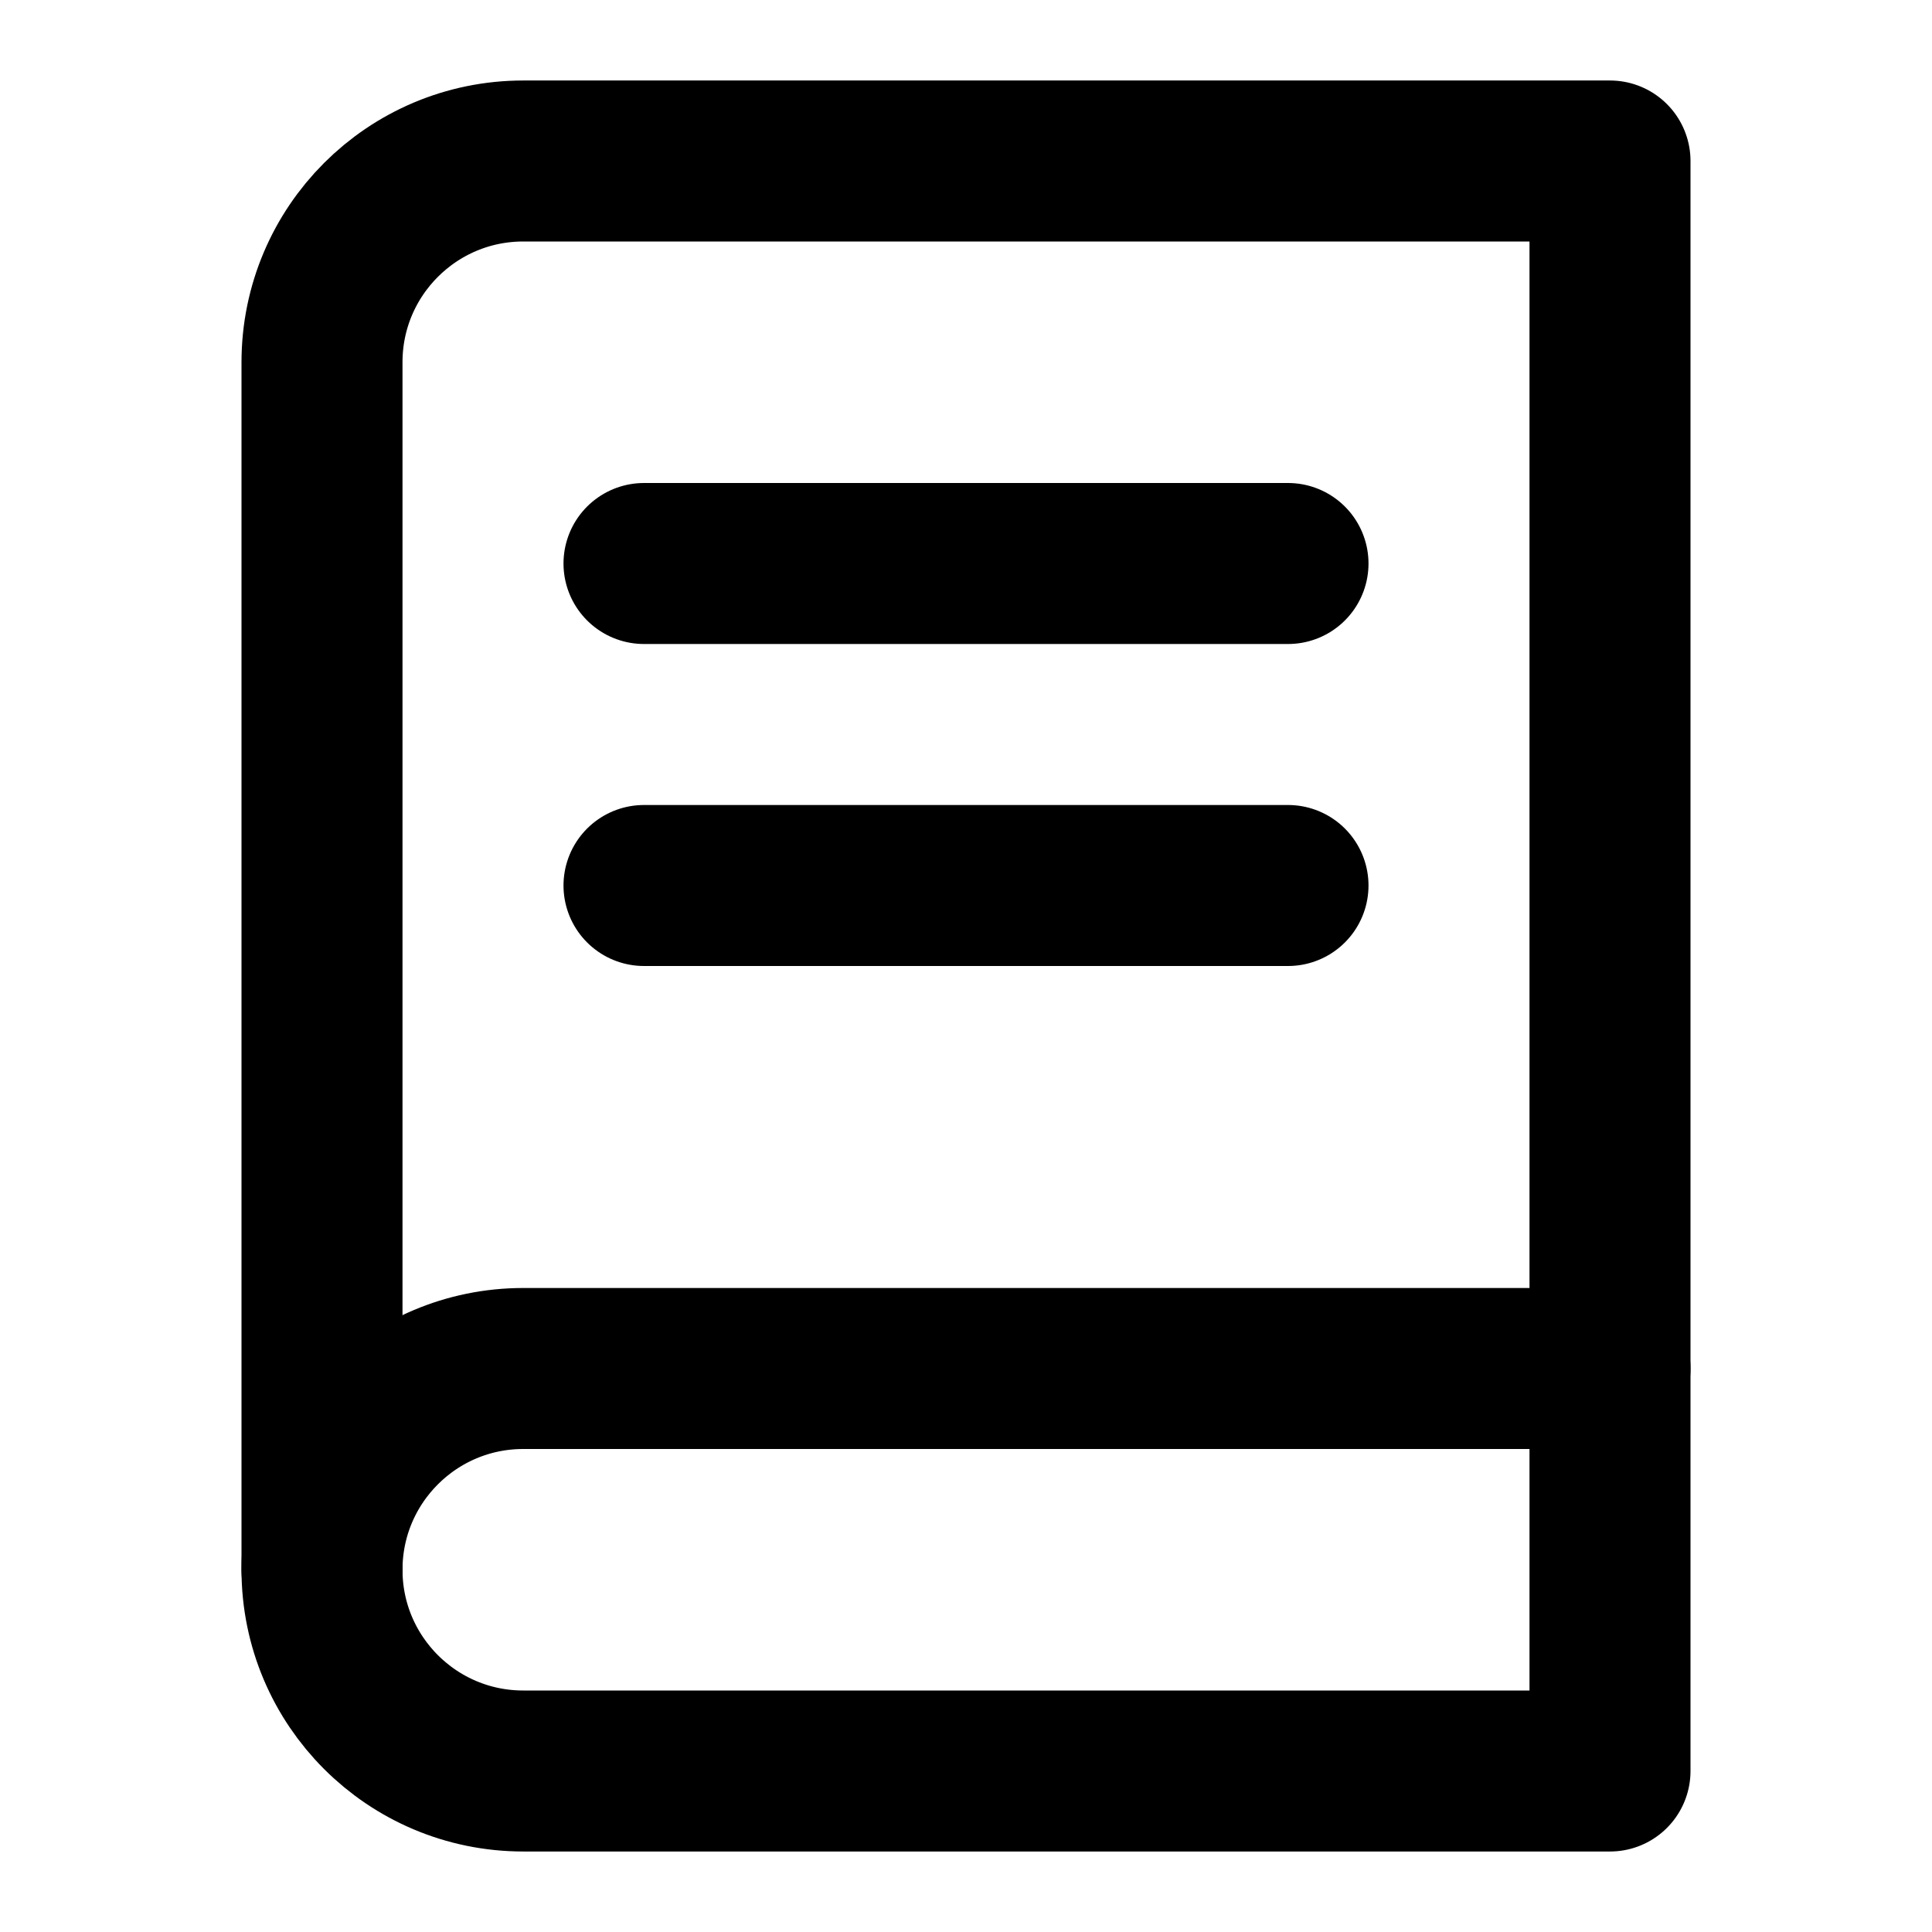
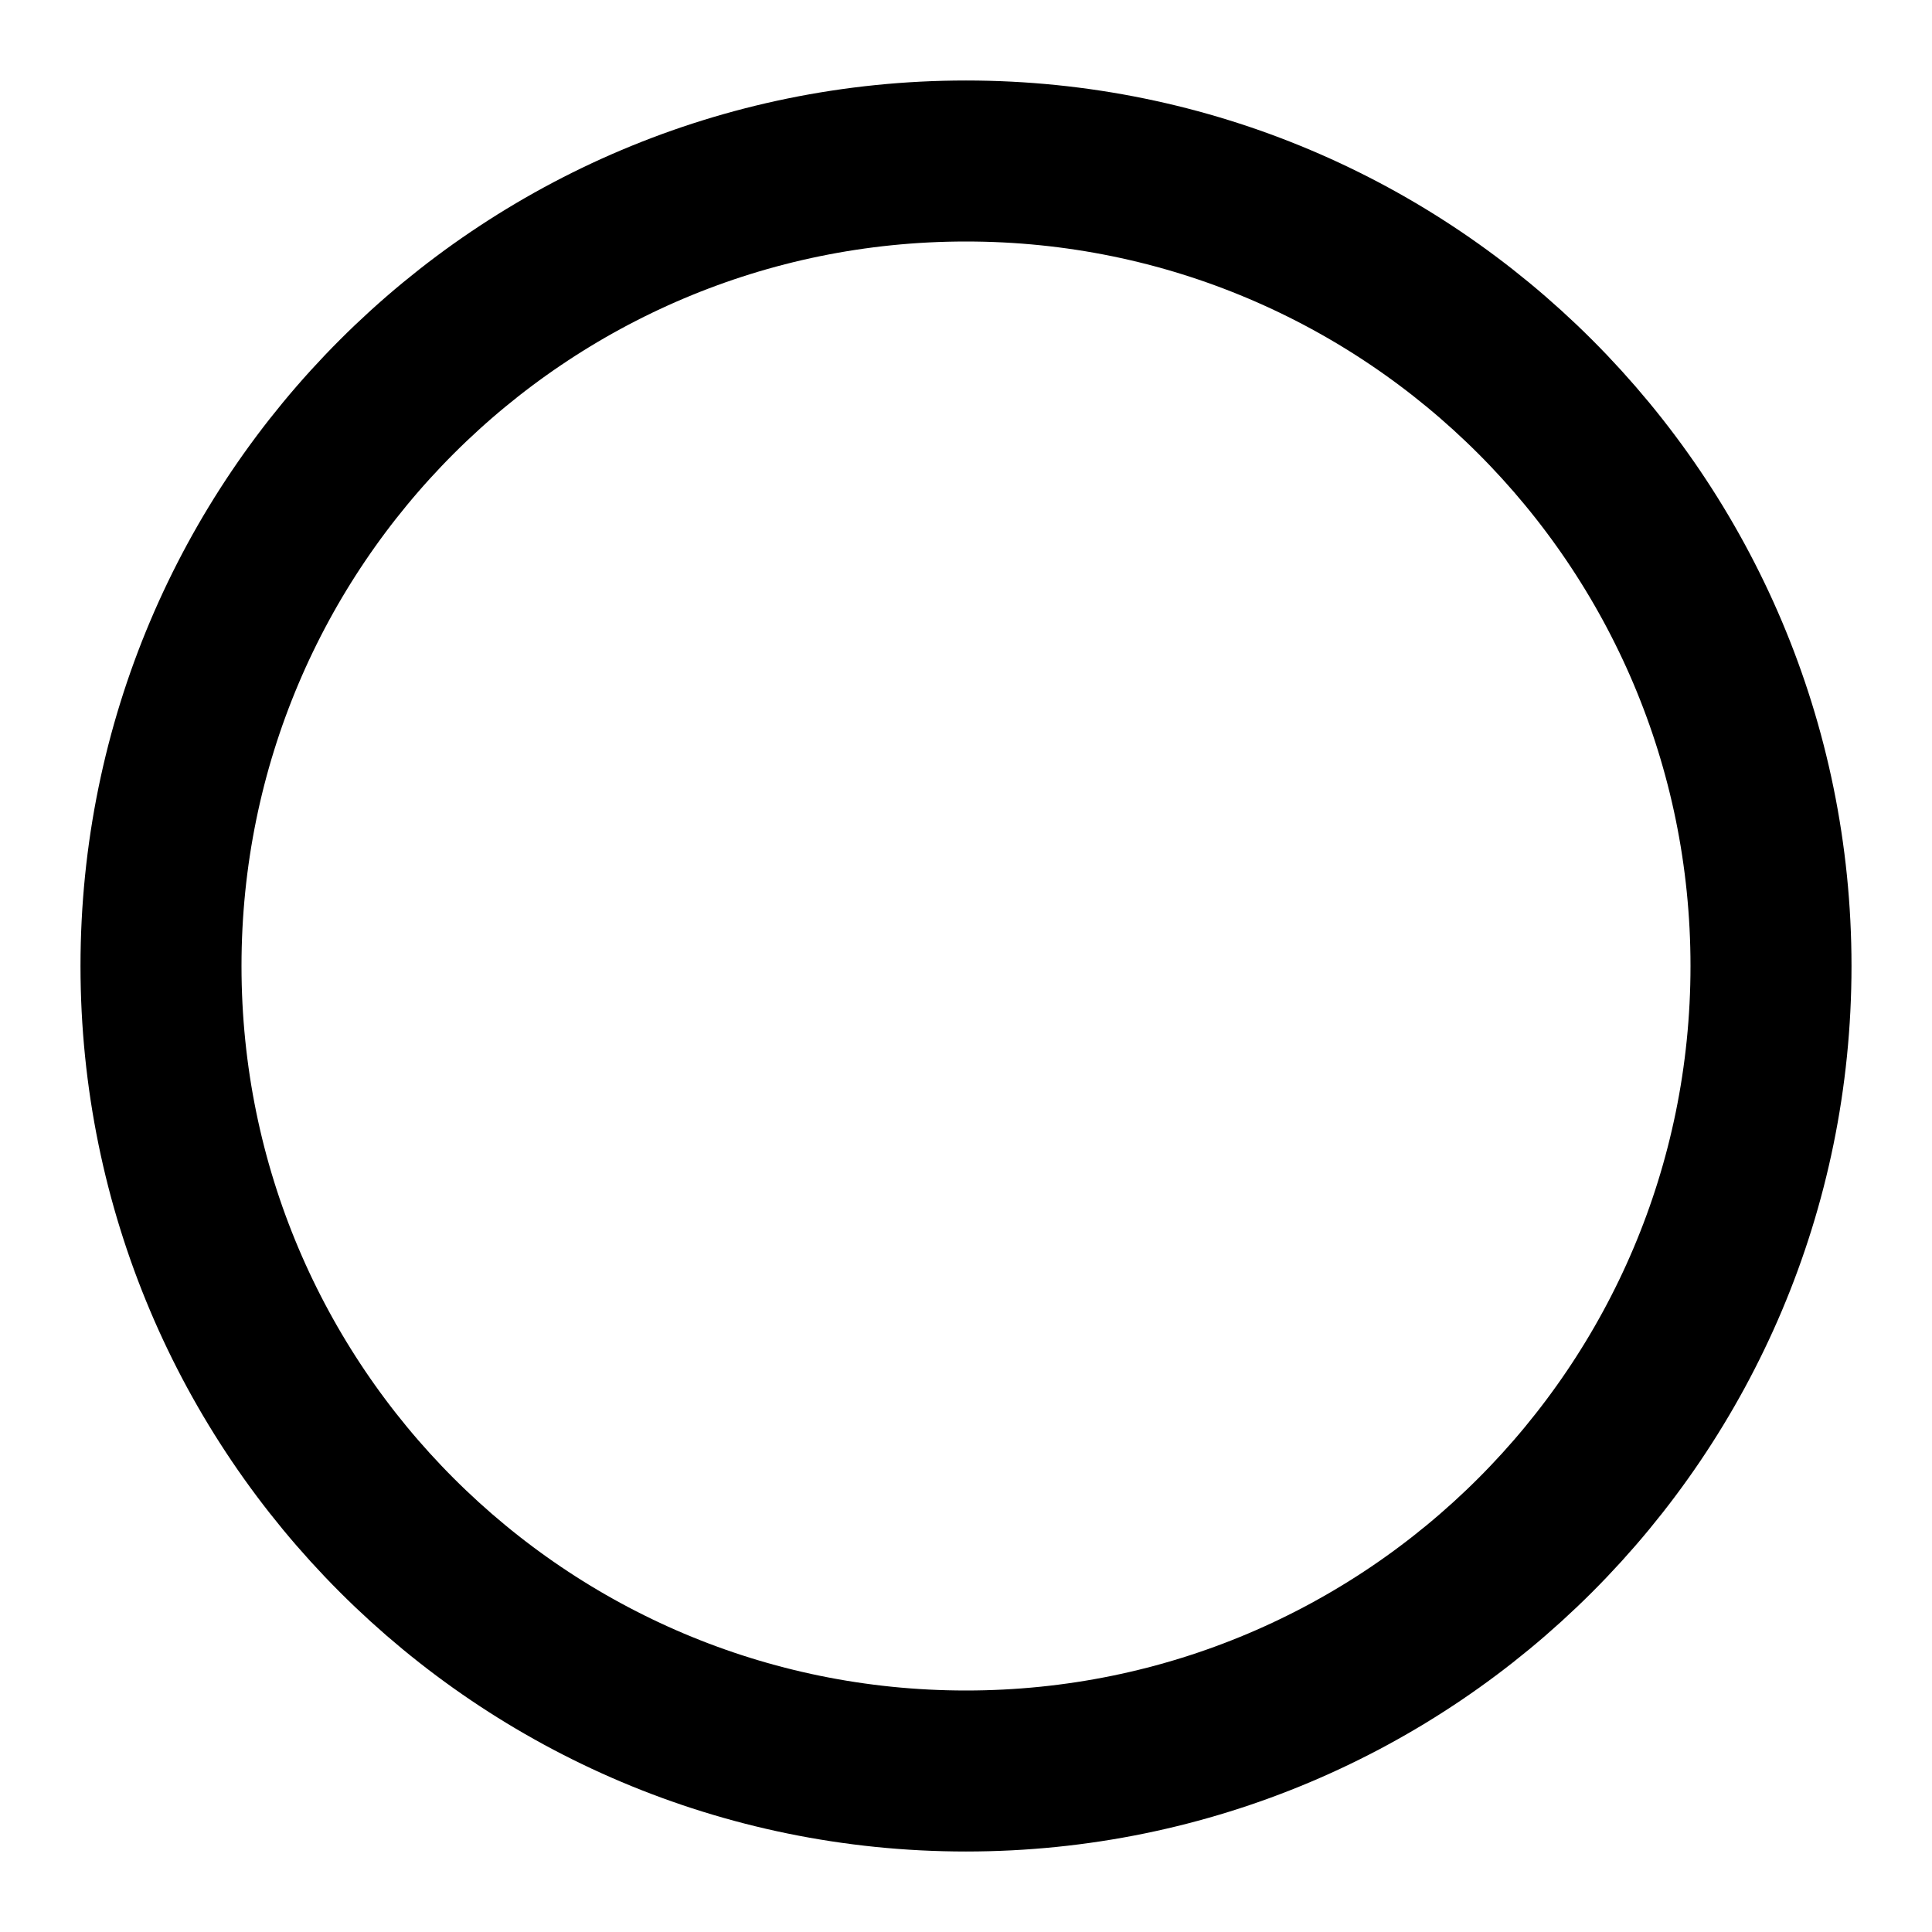
- <svg xmlns="http://www.w3.org/2000/svg" viewBox="0 0 24 24" fill="none" stroke="currentColor" stroke-width="2" stroke-linecap="round" stroke-linejoin="round">
-   <path d="M4 19.5A2.5 2.5 0 0 1 6.5 17H20" />
-   <path d="M6.5 2H20v20H6.5A2.5 2.5 0 0 1 4 19.5v-15A2.5 2.5 0 0 1 6.5 2z" />
-   <path d="M8 7h8" />
-   <path d="M8 11h8" />
+ <svg xmlns="http://www.w3.org/2000/svg" width="24" height="24" viewBox="0 0 24 24" fill="none" stroke="currentColor" stroke-width="2">
+   <circle cx="12" cy="12" r="10" />
</svg>
